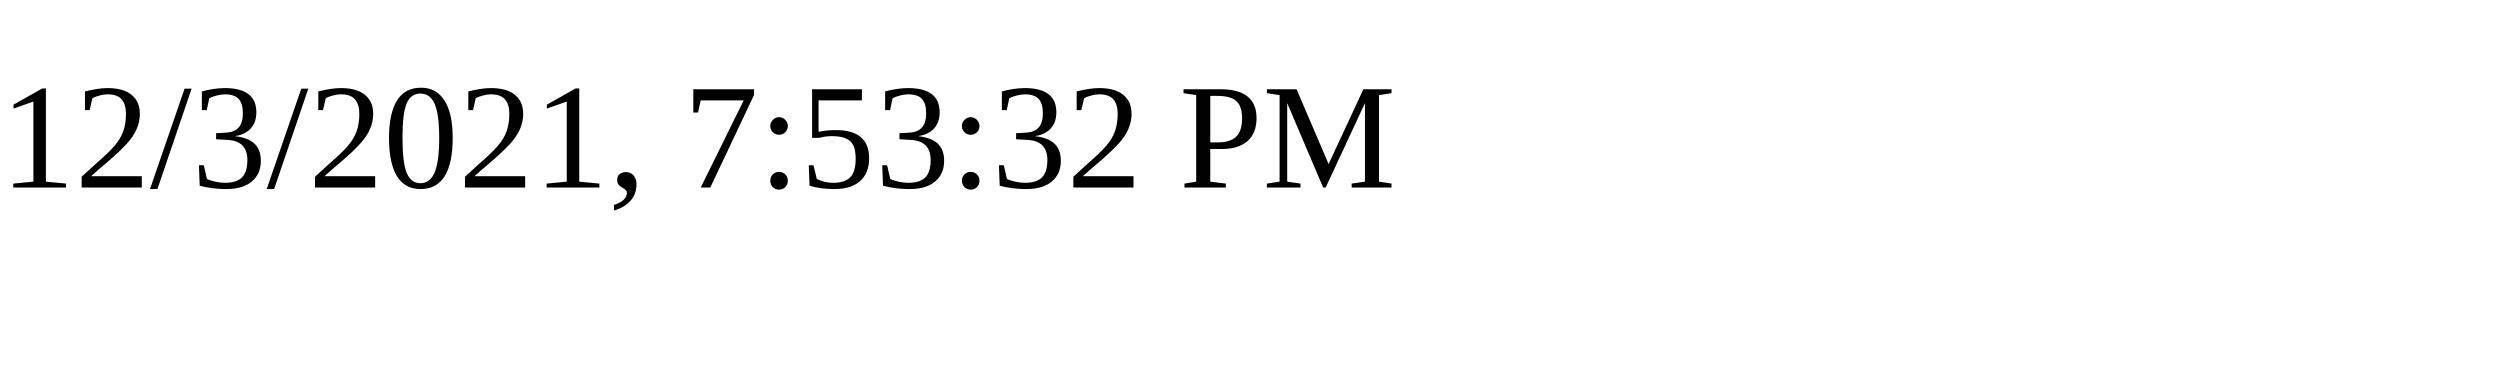
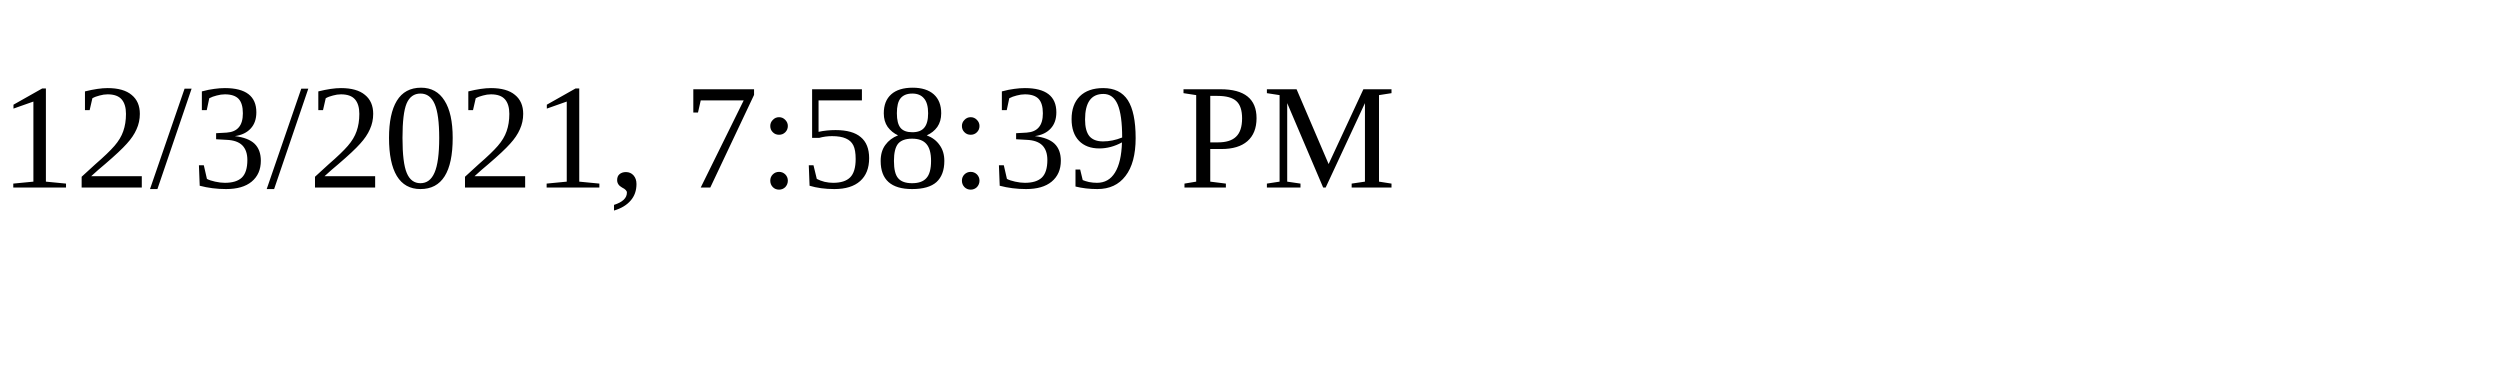
<svg xmlns="http://www.w3.org/2000/svg" height="30" width="200">
-   <text x="0" y="15">12/3/2021, 7:53:32 PM</text>
+   <text x="0" y="15">12/3/2021, 7:58:39 PM</text>
</svg>
